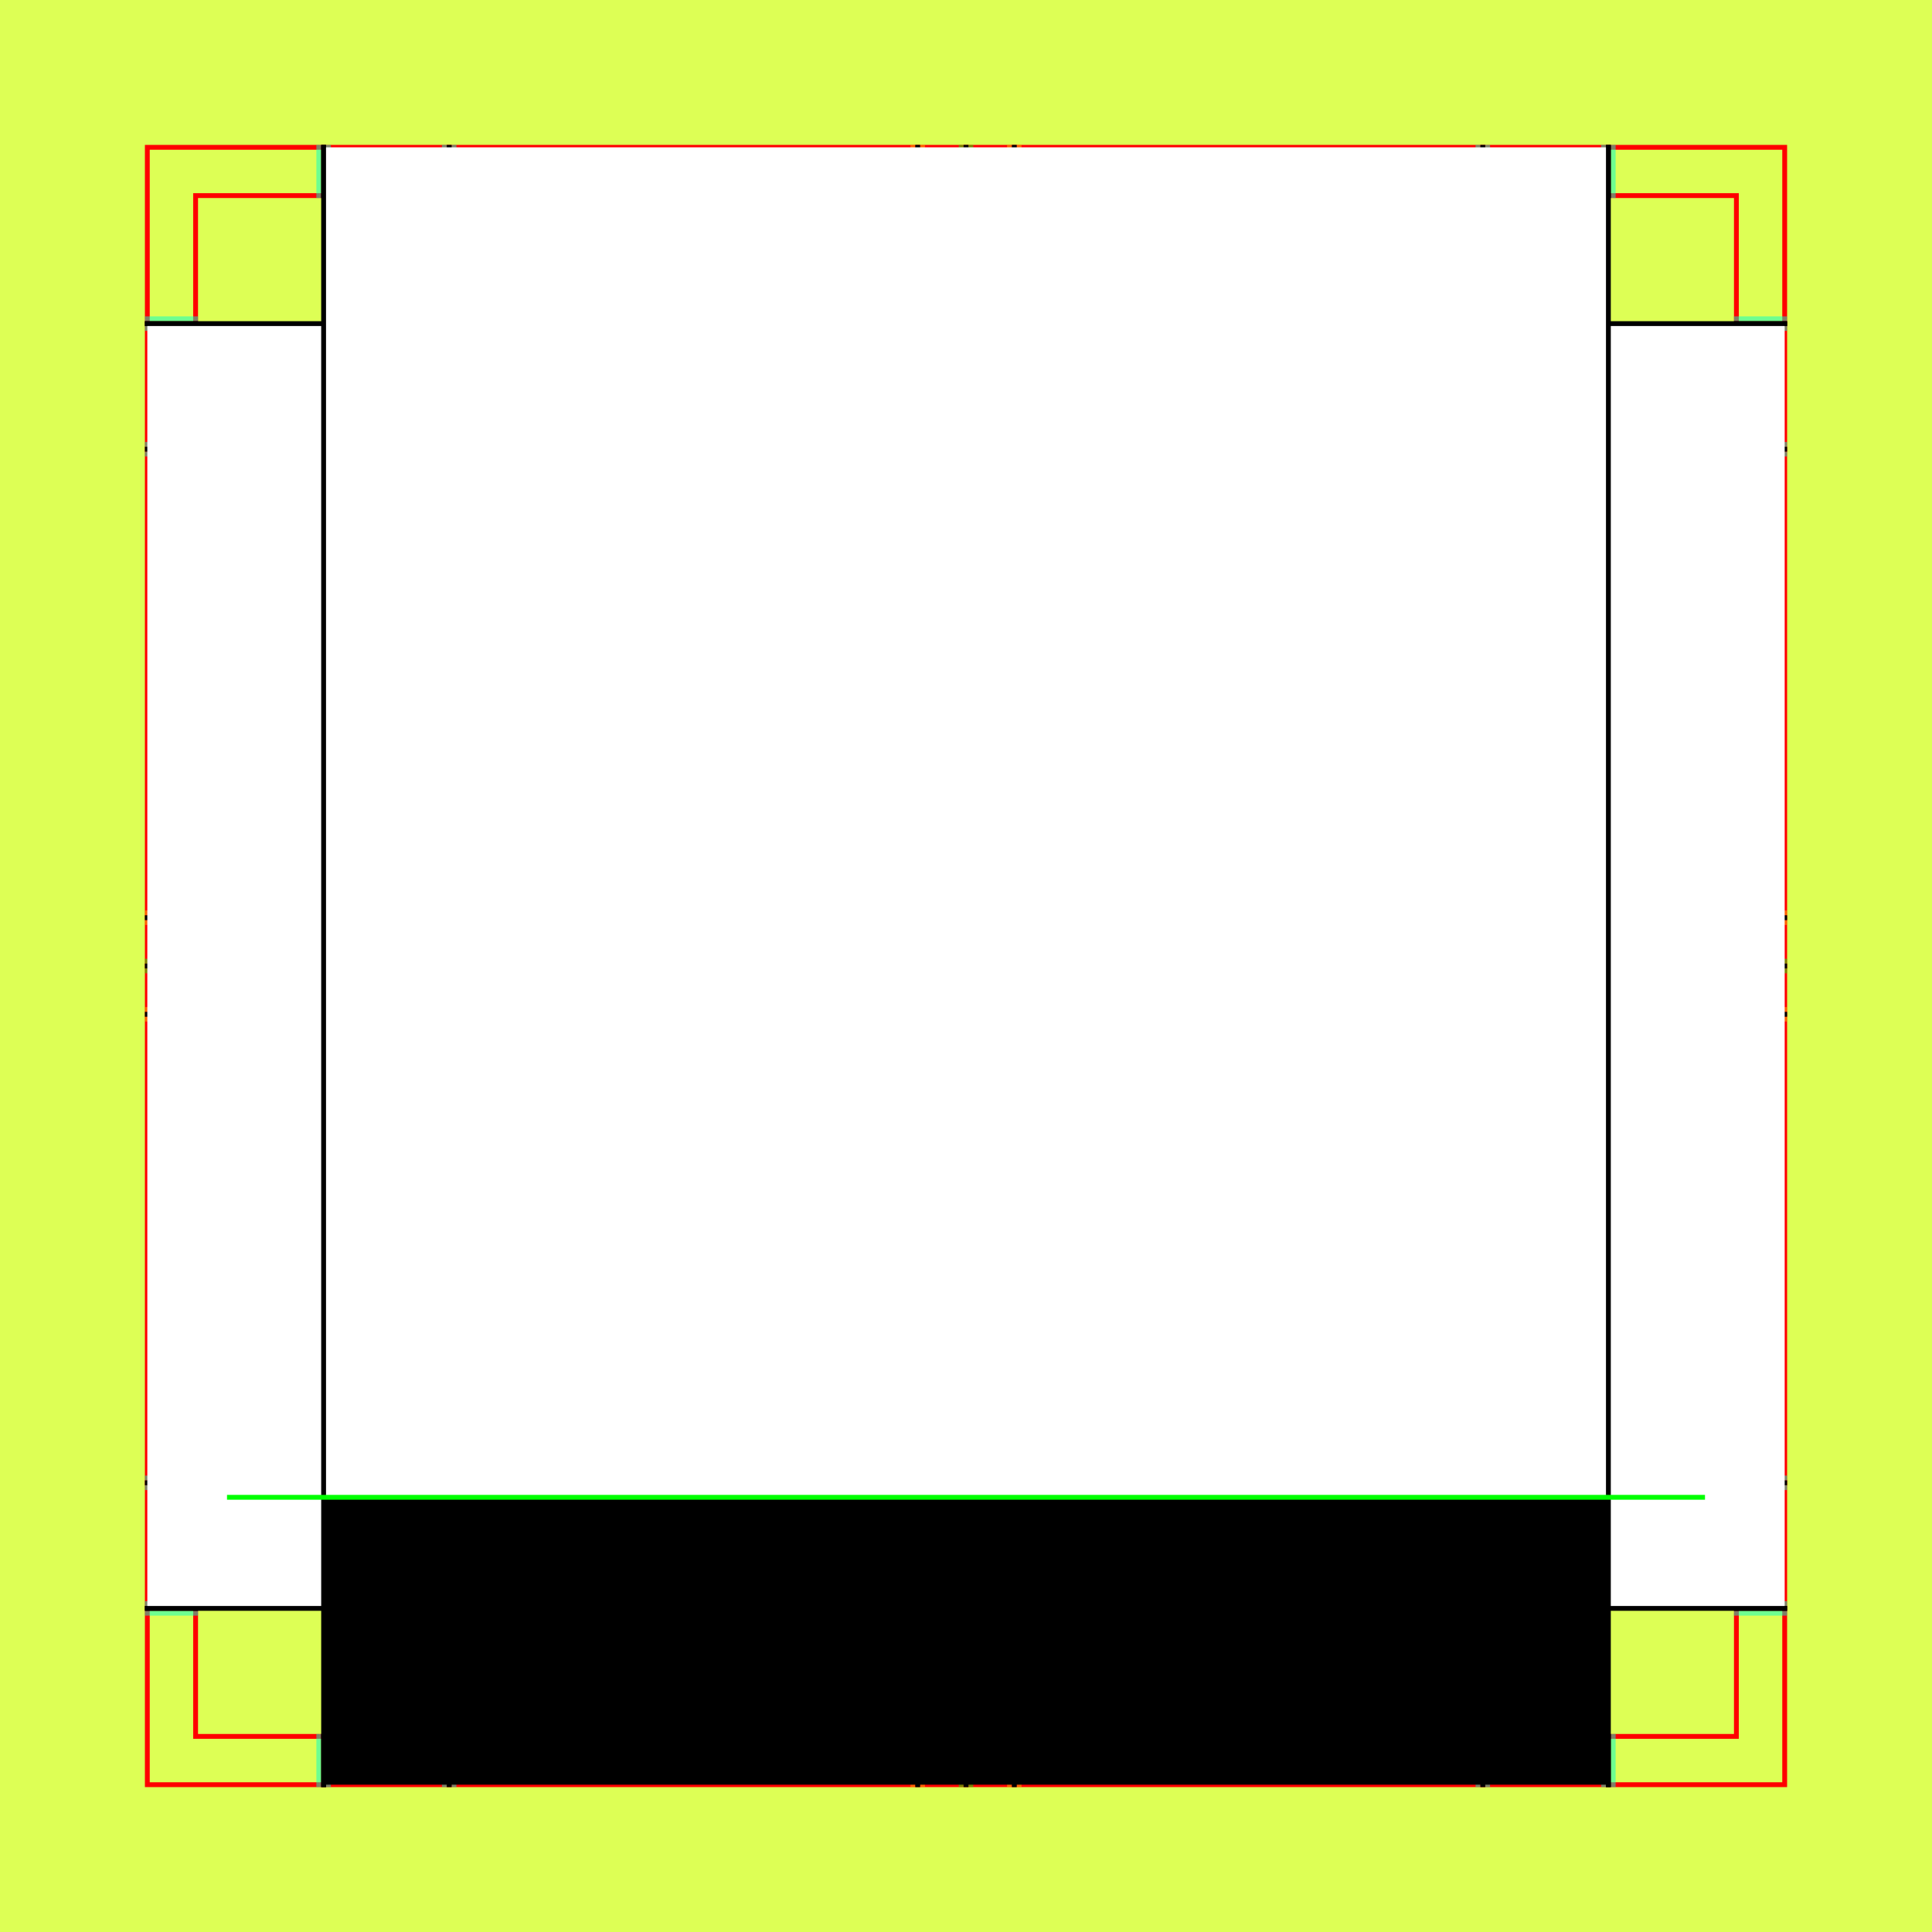
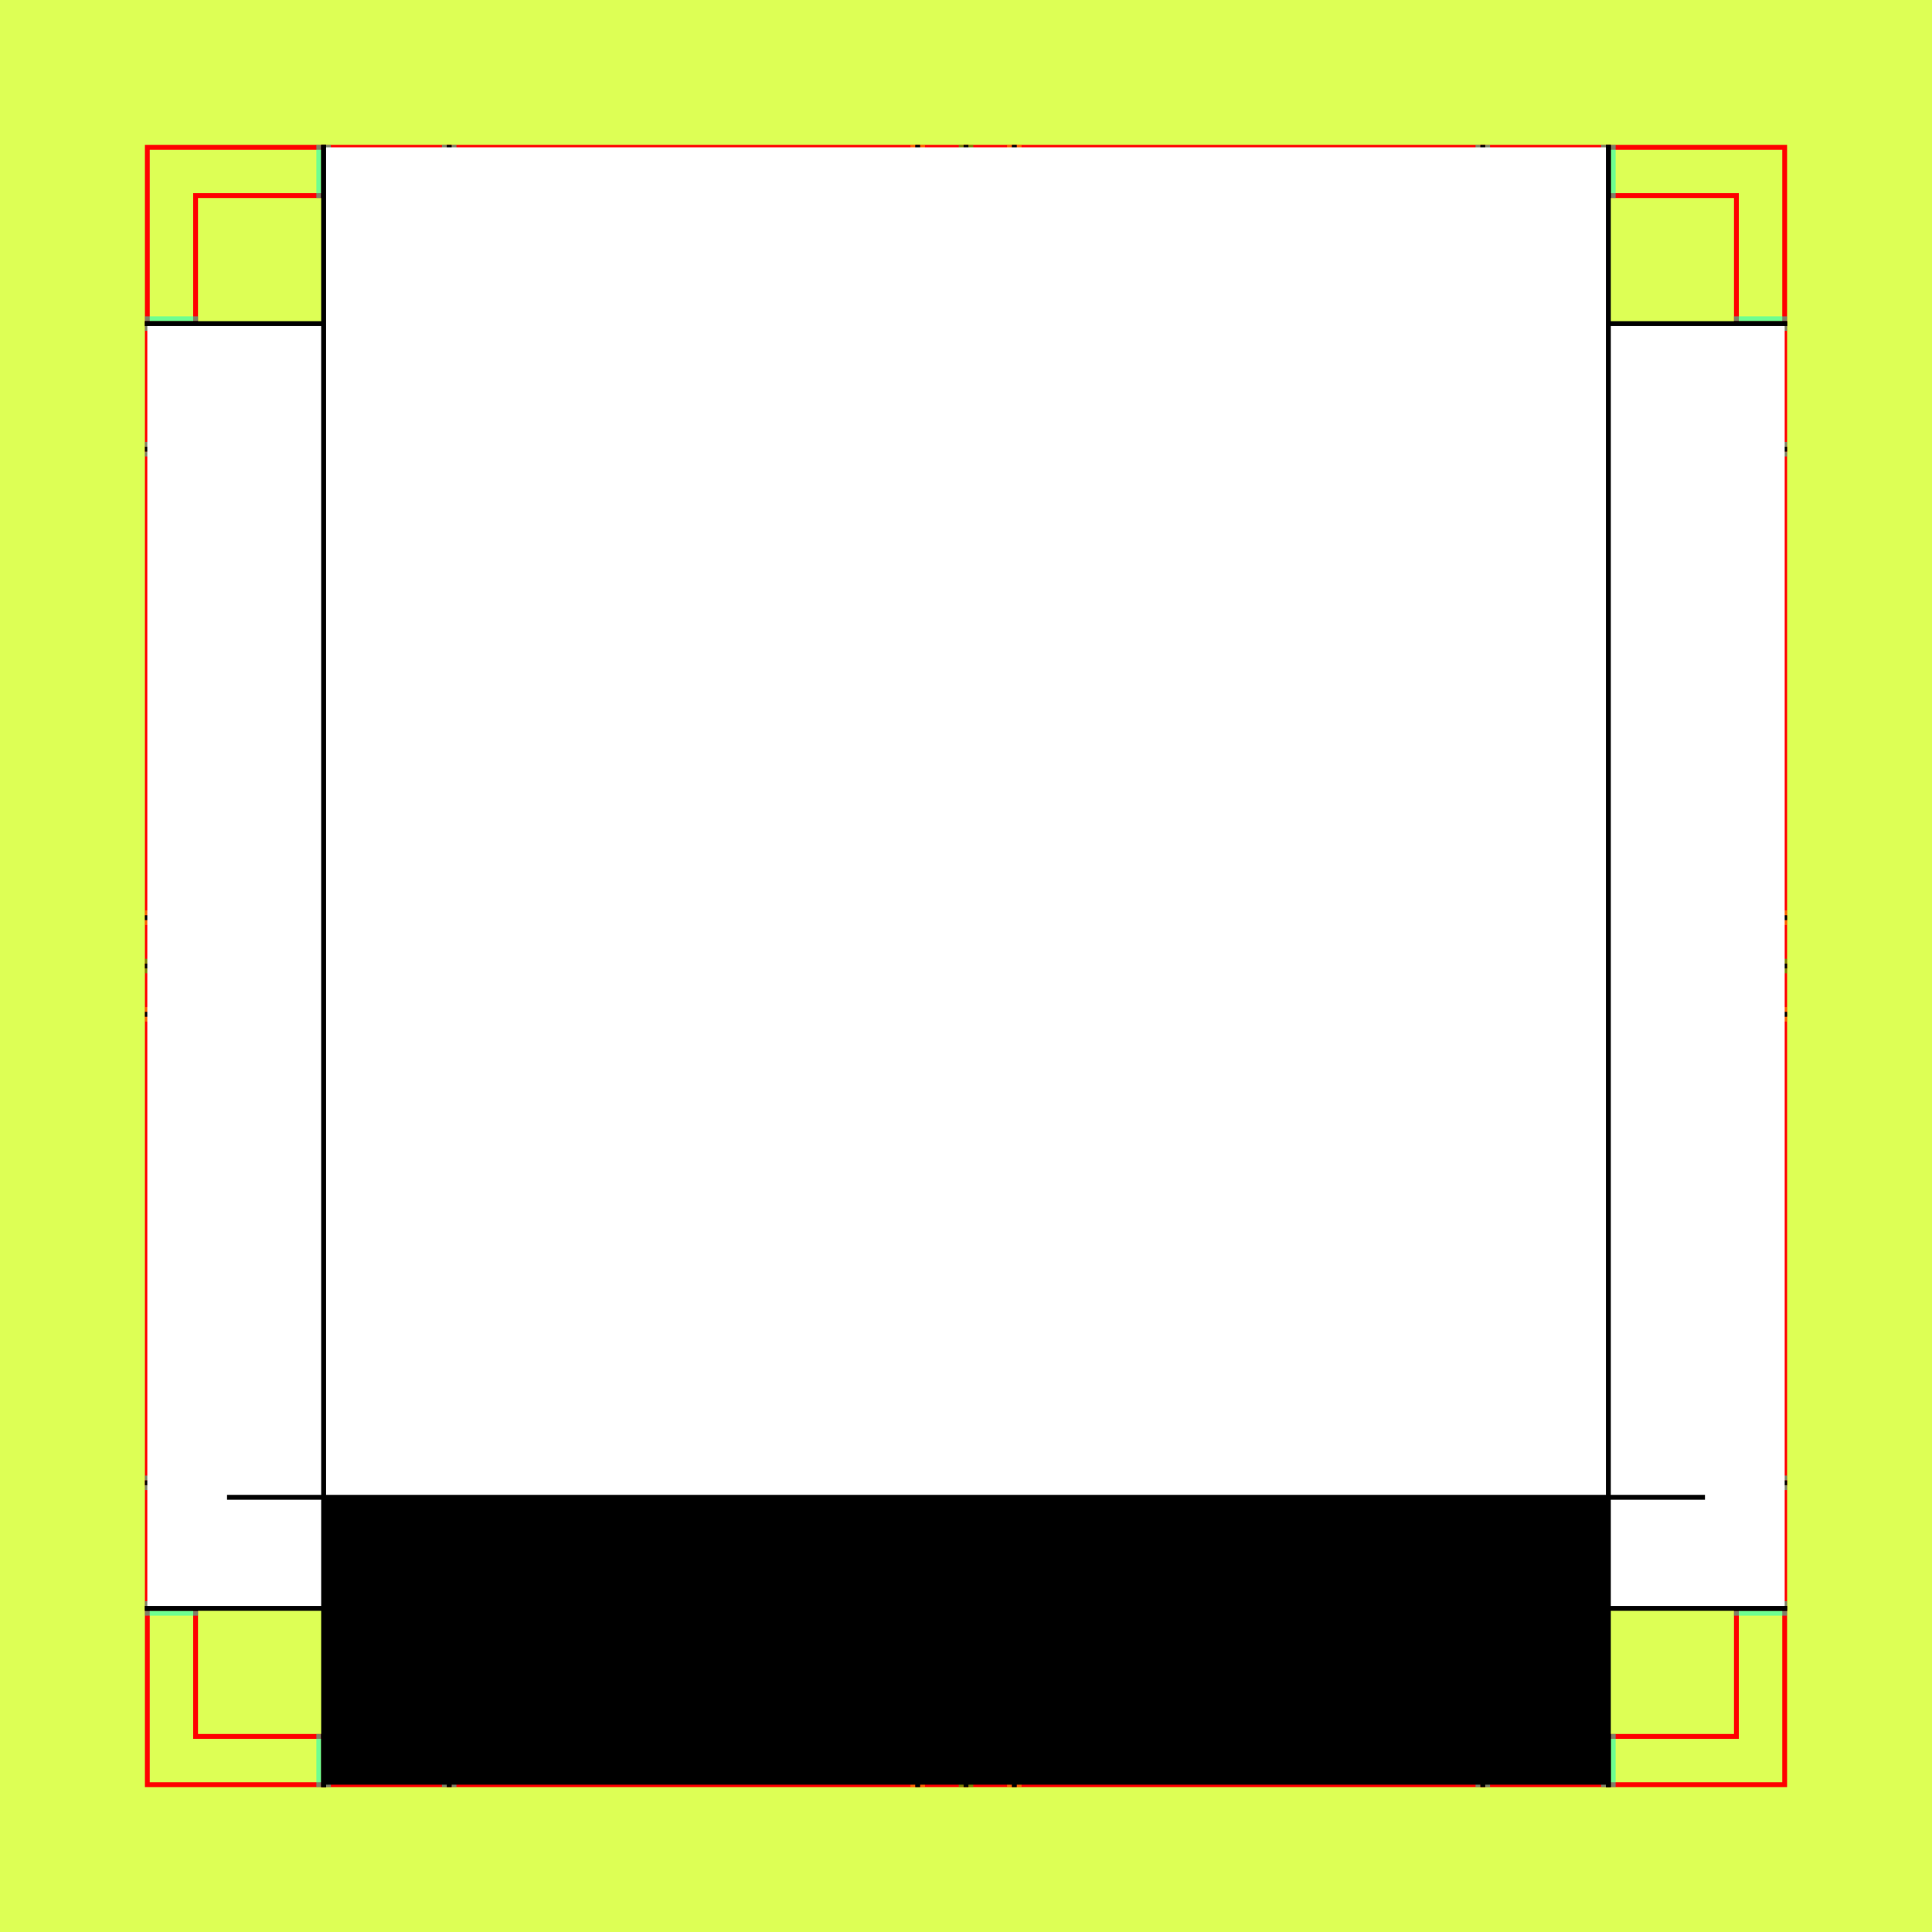
<svg xmlns="http://www.w3.org/2000/svg" style="display:inline" version="1.1" id="svg2902" height="400" width="400">
  <defs id="defs2904" />
  <g id="bg">
    <path style="fill:#ddff55" d="M 0,400 400,400 400,0 0,0 z" id="bgrect" />
  </g>
  <g id="XX_referenz" style="display:inline">
    <path id="innerframe" style="fill:none;stroke:#ff0000;stroke-width:1" d="m 40.5,40.5 319,0 0,319 -319,0 0,-319 z" />
    <path id="outerframe" style="fill:none;stroke:#ff0000;stroke-width:1" d="m 30.5,30.5 339,0 0,339 -339,0 0,-339 z" />
    <path style="opacity:0.5;fill:none;stroke:#ffc200;stroke-width:1px;stroke-linecap:square" d="m 189,30.5 0,10" id="ref-S-top-1" />
    <path style="opacity:0.5;fill:none;stroke:#ffc200;stroke-width:1px;stroke-linecap:square" d="m 191,30.5 0,10" id="ref-S-top-2" />
    <path style="opacity:0.5;fill:none;stroke:#ffc200;stroke-width:1px;stroke-linecap:square" d="m 209,30.5 0,10" id="ref-S-top-3" />
    <path style="opacity:0.5;fill:none;stroke:#ffc200;stroke-width:1px;stroke-linecap:square" d="m 211,30.5 0,10" id="ref-S-top-4" />
    <path style="opacity:0.5;fill:none;stroke:#00ff00;stroke-width:1px;stroke-linecap:square" d="m 199,30.5 0,10" id="ref-I-top-1" />
    <path style="opacity:0.5;fill:none;stroke:#00ff00;stroke-width:1px;stroke-linecap:square" d="m 201,30.5 0,10" id="ref-I-top-2" />
    <path style="opacity:0.5;fill:none;stroke:#00ffcc;stroke-width:1px;stroke-linecap:square" d="m 66,30.5 0,10" id="ref-C-top-1" />
    <path style="opacity:0.5;fill:none;stroke:#00ffcc;stroke-width:1px;stroke-linecap:square" d="m 68,30.5 0,10" id="ref-C-top-2" />
    <path style="opacity:0.5;fill:none;stroke:#00ffcc;stroke-width:1px;stroke-linecap:square" d="m 92,30.5 0,10" id="ref-C-top-3" />
    <path style="opacity:0.5;fill:none;stroke:#00ffcc;stroke-width:1px;stroke-linecap:square" d="m 94,30.5 0,10" id="ref-C-top-4" />
    <path style="opacity:0.5;fill:none;stroke:#00ffcc;stroke-width:1px;stroke-linecap:square" d="m 306,30.5 0,10" id="ref-C-top-5" />
    <path style="opacity:0.5;fill:none;stroke:#00ffcc;stroke-width:1px;stroke-linecap:square" d="m 308,30.5 0,10" id="ref-C-top-6" />
    <path style="opacity:0.5;fill:none;stroke:#00ffcc;stroke-width:1px;stroke-linecap:square" d="m 332,30.5 0,10" id="ref-C-top-7" />
    <path style="opacity:0.5;fill:none;stroke:#00ffcc;stroke-width:1px;stroke-linecap:square" d="m 334,30.5 0,10" id="ref-C-top-8" />
    <path style="opacity:0.5;fill:none;stroke:#ffc200;stroke-width:1px;stroke-linecap:square" d="m 369.5,189 -10,0" id="ref-S-right-1" />
    <path style="opacity:0.5;fill:none;stroke:#ffc200;stroke-width:1px;stroke-linecap:square" d="m 369.5,191 -10,0" id="ref-S-right-2" />
    <path style="opacity:0.5;fill:none;stroke:#ffc200;stroke-width:1px;stroke-linecap:square" d="m 369.5,209 -10,0" id="ref-S-right-3" />
    <path style="opacity:0.5;fill:none;stroke:#ffc200;stroke-width:1px;stroke-linecap:square" d="m 369.5,211 -10,0" id="ref-S-right-4" />
    <path style="opacity:0.5;fill:none;stroke:#00ff00;stroke-width:1px;stroke-linecap:square" d="m 369.5,199 -10,0" id="ref-I-right-1" />
    <path style="opacity:0.5;fill:none;stroke:#00ff00;stroke-width:1px;stroke-linecap:square" d="m 369.5,201 -10,0" id="ref-I-right-2" />
    <path style="opacity:0.5;fill:none;stroke:#00ffcc;stroke-width:1px;stroke-linecap:square" d="m 369.5,66 -10,0" id="ref-C-right-1" />
    <path style="opacity:0.5;fill:none;stroke:#00ffcc;stroke-width:1px;stroke-linecap:square" d="m 369.5,68 -10,0" id="ref-C-right-2" />
    <path style="opacity:0.5;fill:none;stroke:#00ffcc;stroke-width:1px;stroke-linecap:square" d="m 369.5,92 -10,0" id="ref-C-right-3" />
    <path style="opacity:0.5;fill:none;stroke:#00ffcc;stroke-width:1px;stroke-linecap:square" d="m 369.5,94 -10,0" id="ref-C-right-4" />
    <path style="opacity:0.5;fill:none;stroke:#00ffcc;stroke-width:1px;stroke-linecap:square" d="m 369.5,306 -10,0" id="ref-C-right-5" />
    <path style="opacity:0.5;fill:none;stroke:#00ffcc;stroke-width:1px;stroke-linecap:square" d="m 369.5,308 -10,0" id="ref-C-right-6" />
    <path style="opacity:0.5;fill:none;stroke:#00ffcc;stroke-width:1px;stroke-linecap:square" d="m 369.5,332 -10,0" id="ref-C-right-7" />
    <path style="opacity:0.5;fill:none;stroke:#00ffcc;stroke-width:1px;stroke-linecap:square" d="m 369.5,334 -10,0" id="ref-C-right-8" />
    <path style="opacity:0.5;fill:none;stroke:#ffc200;stroke-width:1px;stroke-linecap:square" d="m 189,369.5 0,-10" id="ref-S-bottom-1" />
    <path style="opacity:0.5;fill:none;stroke:#ffc200;stroke-width:1px;stroke-linecap:square" d="m 191,369.5 0,-10" id="ref-S-bottom-2" />
    <path style="opacity:0.5;fill:none;stroke:#ffc200;stroke-width:1px;stroke-linecap:square" d="m 209,369.5 0,-10" id="ref-S-bottom-3" />
    <path style="opacity:0.5;fill:none;stroke:#ffc200;stroke-width:1px;stroke-linecap:square" d="m 211,369.5 0,-10" id="ref-S-bottom-4" />
    <path style="opacity:0.5;fill:none;stroke:#00ff00;stroke-width:1px;stroke-linecap:square" d="m 199,369.5 0,-10" id="ref-I-bottom-1" />
    <path style="opacity:0.5;fill:none;stroke:#00ff00;stroke-width:1px;stroke-linecap:square" d="m 201,369.5 0,-10" id="ref-I-bottom-2" />
    <path style="opacity:0.5;fill:none;stroke:#00ffcc;stroke-width:1px;stroke-linecap:square" d="m 66,369.5 0,-10" id="ref-C-bottom-1" />
    <path style="opacity:0.5;fill:none;stroke:#00ffcc;stroke-width:1px;stroke-linecap:square" d="m 68,369.5 0,-10" id="ref-C-bottom-2" />
    <path style="opacity:0.5;fill:none;stroke:#00ffcc;stroke-width:1px;stroke-linecap:square" d="m 92,369.5 0,-10" id="ref-C-bottom-3" />
    <path style="opacity:0.5;fill:none;stroke:#00ffcc;stroke-width:1px;stroke-linecap:square" d="m 94,369.5 0,-10" id="ref-C-bottom-4" />
    <path style="opacity:0.5;fill:none;stroke:#00ffcc;stroke-width:1px;stroke-linecap:square" d="m 306,369.5 0,-10" id="ref-C-bottom-5" />
    <path style="opacity:0.5;fill:none;stroke:#00ffcc;stroke-width:1px;stroke-linecap:square" d="m 308,369.5 0,-10" id="ref-C-bottom-6" />
    <path style="opacity:0.5;fill:none;stroke:#00ffcc;stroke-width:1px;stroke-linecap:square" d="m 332,369.5 0,-10" id="ref-C-bottom-7" />
    <path style="opacity:0.5;fill:none;stroke:#00ffcc;stroke-width:1px;stroke-linecap:square" d="m 334,369.5 0,-10" id="ref-C-bottom-8" />
    <path style="opacity:0.5;fill:none;stroke:#ffc200;stroke-width:1px;stroke-linecap:square" d="m 30.5,189 10,0" id="ref-S-left-1" />
    <path style="opacity:0.5;fill:none;stroke:#ffc200;stroke-width:1px;stroke-linecap:square" d="m 30.5,191 10,0" id="ref-S-left-2" />
    <path style="opacity:0.5;fill:none;stroke:#ffc200;stroke-width:1px;stroke-linecap:square" d="m 30.5,209 10,0" id="ref-S-left-3" />
    <path style="opacity:0.5;fill:none;stroke:#ffc200;stroke-width:1px;stroke-linecap:square" d="m 30.5,211 10,0" id="ref-S-left-4" />
    <path style="opacity:0.5;fill:none;stroke:#00ff00;stroke-width:1px;stroke-linecap:square" d="m 40.5,199 -10,0" id="ref-I-left-1" />
    <path style="opacity:0.5;fill:none;stroke:#00ff00;stroke-width:1px;stroke-linecap:square" d="m 40.5,201 -10,0" id="ref-I-left-2" />
    <path style="opacity:0.5;fill:none;stroke:#00ffcc;stroke-width:1px;stroke-linecap:square" d="m 30.5,66 10,0" id="ref-C-left-1" />
    <path style="opacity:0.5;fill:none;stroke:#00ffcc;stroke-width:1px;stroke-linecap:square" d="m 30.5,68 10,0" id="ref-C-left-2" />
    <path style="opacity:0.5;fill:none;stroke:#00ffcc;stroke-width:1px;stroke-linecap:square" d="m 30.5,92 10,0" id="ref-C-left-3" />
    <path style="opacity:0.5;fill:none;stroke:#00ffcc;stroke-width:1px;stroke-linecap:square" d="m 30.5,94 10,0" id="ref-C-left-4" />
    <path style="opacity:0.5;fill:none;stroke:#00ffcc;stroke-width:1px;stroke-linecap:square" d="m 30.5,306 10,0" id="ref-C-left-5" />
    <path style="opacity:0.5;fill:none;stroke:#00ffcc;stroke-width:1px;stroke-linecap:square" d="m 30.5,308 10,0" id="ref-C-left-6" />
    <path style="opacity:0.5;fill:none;stroke:#00ffcc;stroke-width:1px;stroke-linecap:square" d="m 30.5,332 10,0" id="ref-C-left-7" />
    <path style="opacity:0.5;fill:none;stroke:#00ffcc;stroke-width:1px;stroke-linecap:square" d="m 30.5,334 10,0" id="ref-C-left-8" />
    <path style="fill:none;stroke:#000000;stroke-width:1px;stroke-linecap:square" d="m 190,30.5 0,10" id="S-top-1" />
    <path style="fill:none;stroke:#000000;stroke-width:1px;stroke-linecap:square" d="m 210,30.5 0,10" id="S-top-2" />
    <path style="fill:none;stroke:#000000;stroke-width:1px;stroke-linecap:square" d="m 369.5,190 -10,0" id="S-right-1" />
    <path style="fill:none;stroke:#000000;stroke-width:1px;stroke-linecap:square" d="m 369.5,210 -10,0" id="S-right-2" />
    <path style="fill:none;stroke:#000000;stroke-width:1px;stroke-linecap:square" d="m 190,369.5 0,-10" id="S-bottom-1" />
    <path style="fill:none;stroke:#000000;stroke-width:1px;stroke-linecap:square" d="m 210,369.5 0,-10" id="S-bottom-2" />
    <path style="fill:none;stroke:#000000;stroke-width:1px;stroke-linecap:square" d="m 30.5,190 10,0" id="S-left-1" />
    <path style="fill:none;stroke:#000000;stroke-width:1px;stroke-linecap:square" d="m 30.5,210 10,0" id="S-left-2" />
    <path style="fill:none;stroke:#000000;stroke-width:1px;stroke-linecap:square" d="m 200,30.5 0,10" id="I-top-1" />
    <path style="fill:none;stroke:#000000;stroke-width:1px;stroke-linecap:square" d="m 369.5,200 -10,0" id="I-right-1" />
    <path style="fill:none;stroke:#000000;stroke-width:1px;stroke-linecap:square" d="m 200,369.5 0,-10" id="I-bottom-1" />
    <path style="fill:none;stroke:#000000;stroke-width:1px;stroke-linecap:square" d="m 40.5,200 -10,0" id="I-left-1" />
    <path style="fill:none;stroke:#000000;stroke-width:1px;stroke-linecap:square" d="m 67,30.5 0,10" id="C-top-1" />
    <path style="fill:none;stroke:#000000;stroke-width:1px;stroke-linecap:square" d="m 93,30.5 0,10" id="C-top-2" />
    <path style="fill:none;stroke:#000000;stroke-width:1px;stroke-linecap:square" d="m 307,30.5 0,10" id="C-top-3" />
    <path style="fill:none;stroke:#000000;stroke-width:1px;stroke-linecap:square" d="m 333,30.5 0,10" id="C-top-4" />
    <path style="fill:none;stroke:#000000;stroke-width:1px;stroke-linecap:square" d="m 369.5,67 -10,0" id="C-right-1" />
    <path style="fill:none;stroke:#000000;stroke-width:1px;stroke-linecap:square" d="m 369.5,93 -10,0" id="C-right-2" />
    <path style="fill:none;stroke:#000000;stroke-width:1px;stroke-linecap:square" d="m 369.5,307 -10,0" id="C-right-3" />
    <path style="fill:none;stroke:#000000;stroke-width:1px;stroke-linecap:square" d="m 369.5,333 -10,0" id="C-right-4" />
    <path style="fill:none;stroke:#000000;stroke-width:1px;stroke-linecap:square" d="m 67,369.5 0,-10" id="C-bottom-1" />
    <path style="fill:none;stroke:#000000;stroke-width:1px;stroke-linecap:square" d="m 93,369.5 0,-10" id="C-bottom-2" />
    <path style="fill:none;stroke:#000000;stroke-width:1px;stroke-linecap:square" d="m 307,369.5 0,-10" id="C-bottom-3" />
    <path style="fill:none;stroke:#000000;stroke-width:1px;stroke-linecap:square" d="m 333,369.5 0,-10" id="C-bottom-4" />
    <path style="fill:none;stroke:#000000;stroke-width:1px;stroke-linecap:square" d="m 30.5,67 10,0" id="C-left-1" />
    <path style="fill:none;stroke:#000000;stroke-width:1px;stroke-linecap:square" d="m 30.5,93 10,0" id="C-left-2" />
    <path style="fill:none;stroke:#000000;stroke-width:1px;stroke-linecap:square" d="m 30.5,307 10,0" id="C-left-3" />
    <path style="fill:none;stroke:#000000;stroke-width:1px;stroke-linecap:square" d="m 30.5,333 10,0" id="C-left-4" />
  </g>
  <g id="layer28" style="display:none">
    <path style="fill:none;stroke:#000000;stroke-width:1px;stroke-linecap:square;display:inline" d="m 190,30.5 0,302" id="S-top-1-2" />
    <path style="fill:none;stroke:#000000;stroke-width:1px;stroke-linecap:square;display:inline" d="m 210,30.5 0,302" id="S-top-2-6" />
    <path style="fill:none;stroke:#000000;stroke-width:1px;stroke-linecap:square;display:inline" d="m 30.5,67 10,0 319,0 10,0" id="C-left-1-9" />
    <path style="fill:none;stroke:#000000;stroke-width:1px;stroke-linecap:square;display:inline" d="m 30.5,333 10,0 319,0 10,0" id="C-left-4-5" />
  </g>
  <g id="layer32" style="display:inline">
    <path style="fill:#ffffff;stroke:none;display:inline" d="M 200,333 30.5,333 30.5,67 200,67 z" id="path4881" />
    <path style="fill:#ffffff;stroke:none;display:inline" d="m 200,67 169.5,0 0,266 -169.5,0" id="path4877" />
    <path style="fill:none;stroke:#000000;stroke-width:1px;stroke-linecap:square;display:inline" d="m 369.5,333 -10,0 -319,0 -10,0" id="C-left-1-9-0" />
  </g>
  <g style="display:inline" id="g5033">
    <path id="path5035" d="m 369.5,67 -10,0 -319,0 -10,0" style="fill:none;stroke:#000000;stroke-width:1px;stroke-linecap:square;display:inline" />
  </g>
  <g style="display:none" id="g4974">
    <path id="path4976" d="m 67,200 0,-169.5 266,0 0,169.5 z" style="fill:#ffffff;stroke:none;display:inline" />
    <path id="path4978" d="m 333,200 0,169.5 -266,0 0,-169.5" style="fill:#000000;stroke:none;display:inline" />
    <path id="path4980" d="m 67,369.5 0,-10 0,-319 0,-10" style="fill:none;stroke:#000000;stroke-width:1px;stroke-linecap:square;display:inline" />
    <path id="path4972" d="m 333,369.5 0,-10 0,-319 0,-10" style="fill:none;stroke:#000000;stroke-width:1px;stroke-linecap:square;display:inline" />
  </g>
  <g id="g5019" style="display:none">
    <path style="fill:#ffffff;stroke:none;display:inline" d="m 67,200 0,-169.5 266,0 0,169.5 z" id="path5021" />
    <path style="fill:#000000;stroke:none;display:inline" d="m 333,90 0,279.5 -266,0 L 67,90" id="path5023" />
    <path style="fill:none;stroke:#000000;stroke-width:1px;stroke-linecap:square;display:inline" d="m 67,369.5 0,-10 0,-319 0,-10" id="path5025" />
    <path style="fill:none;stroke:#000000;stroke-width:1px;stroke-linecap:square;display:inline" d="m 333,369.5 0,-10 0,-319 0,-10" id="path5027" />
  </g>
  <g style="display:inline" id="g5037">
    <path id="path5039" d="m 67,350 0,-319.5 266,0 0,319.5 z" style="fill:#ffffff;stroke:none;display:inline" />
    <path id="path5041" d="m 333,310 0,59.5 -266,0 0,-59.5" style="fill:#000000;stroke:none;display:inline" />
    <path id="path5043" d="m 67,369.5 0,-10 0,-319 0,-10" style="fill:none;stroke:#000000;stroke-width:1px;stroke-linecap:square;display:inline" />
    <path id="path5045" d="m 333,369.5 0,-10 0,-319 0,-10" style="fill:none;stroke:#000000;stroke-width:1px;stroke-linecap:square;display:inline" />
  </g>
  <g id="layer33" style="display:none">
    <path style="fill:none;stroke:#000000;stroke-width:1px;stroke-linecap:square;display:inline" d="m 369.5,67 -10,0 -319,0 -10,0" id="C-left-4-5-4" />
  </g>
  <g id="layer35" style="display:none">
-     <path id="path4978-1" d="m 47,200 306,0" style="fill:#000000;stroke:#00ff00;display:inline" />
+     <path id="path4978-1" d="m 47,200 306,0" style="fill:none;stroke:#000000;stroke-width:1px" />
  </g>
  <g style="display:none" id="g5029">
-     <path style="fill:#000000;stroke:#00ff00;display:inline" d="m 47,90 306,0" id="path5031" />
+     <path style="fill:none;stroke:#000000;stroke-width:1px" d="m 47,90 306,0" id="path5031" />
  </g>
  <g id="g5047" style="display:inline">
-     <path id="path5049" d="m 47,310 306,0" style="fill:#000000;stroke:#00ff00;display:inline" />
+     <path id="path5049" d="m 47,310 306,0" style="fill:none;stroke:#000000;stroke-width:1px" />
  </g>
</svg>
